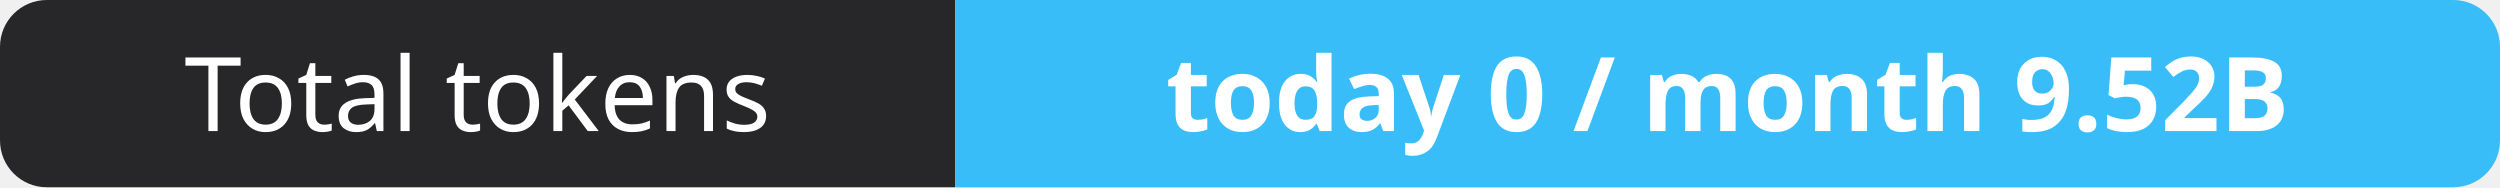
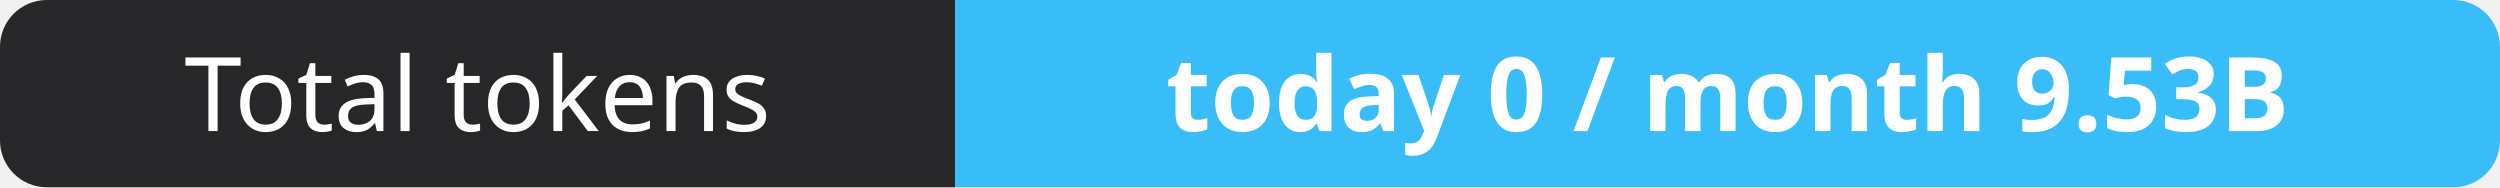
- <svg xmlns="http://www.w3.org/2000/svg" width="267" height="20" role="img" aria-label="Total tokens: today 0 / month 9.52B">
+ <svg xmlns="http://www.w3.org/2000/svg" width="267" height="20" role="img" aria-label="Total tokens: today 0 / month 9.53B">
  <clipPath id="r">
    <rect width="267" height="20" rx="5" fill="#fff" />
  </clipPath>
  <g clip-path="url(#r)">
    <rect width="102" height="20" fill="#27272a" />
    <rect x="102" width="165" height="20" fill="#38bdf8" />
  </g>
  <g fill="#fff" text-anchor="middle" font-family="Verdana,Geneva,sans-serif" font-size="11">
    <text x="51.0" y="14">Total tokens</text>
-     <text x="184.5" y="14" font-weight="700">today 0 / month 9.52B</text>
+     <text x="184.5" y="14" font-weight="700">today 0 / month 9.53B</text>
  </g>
</svg>
